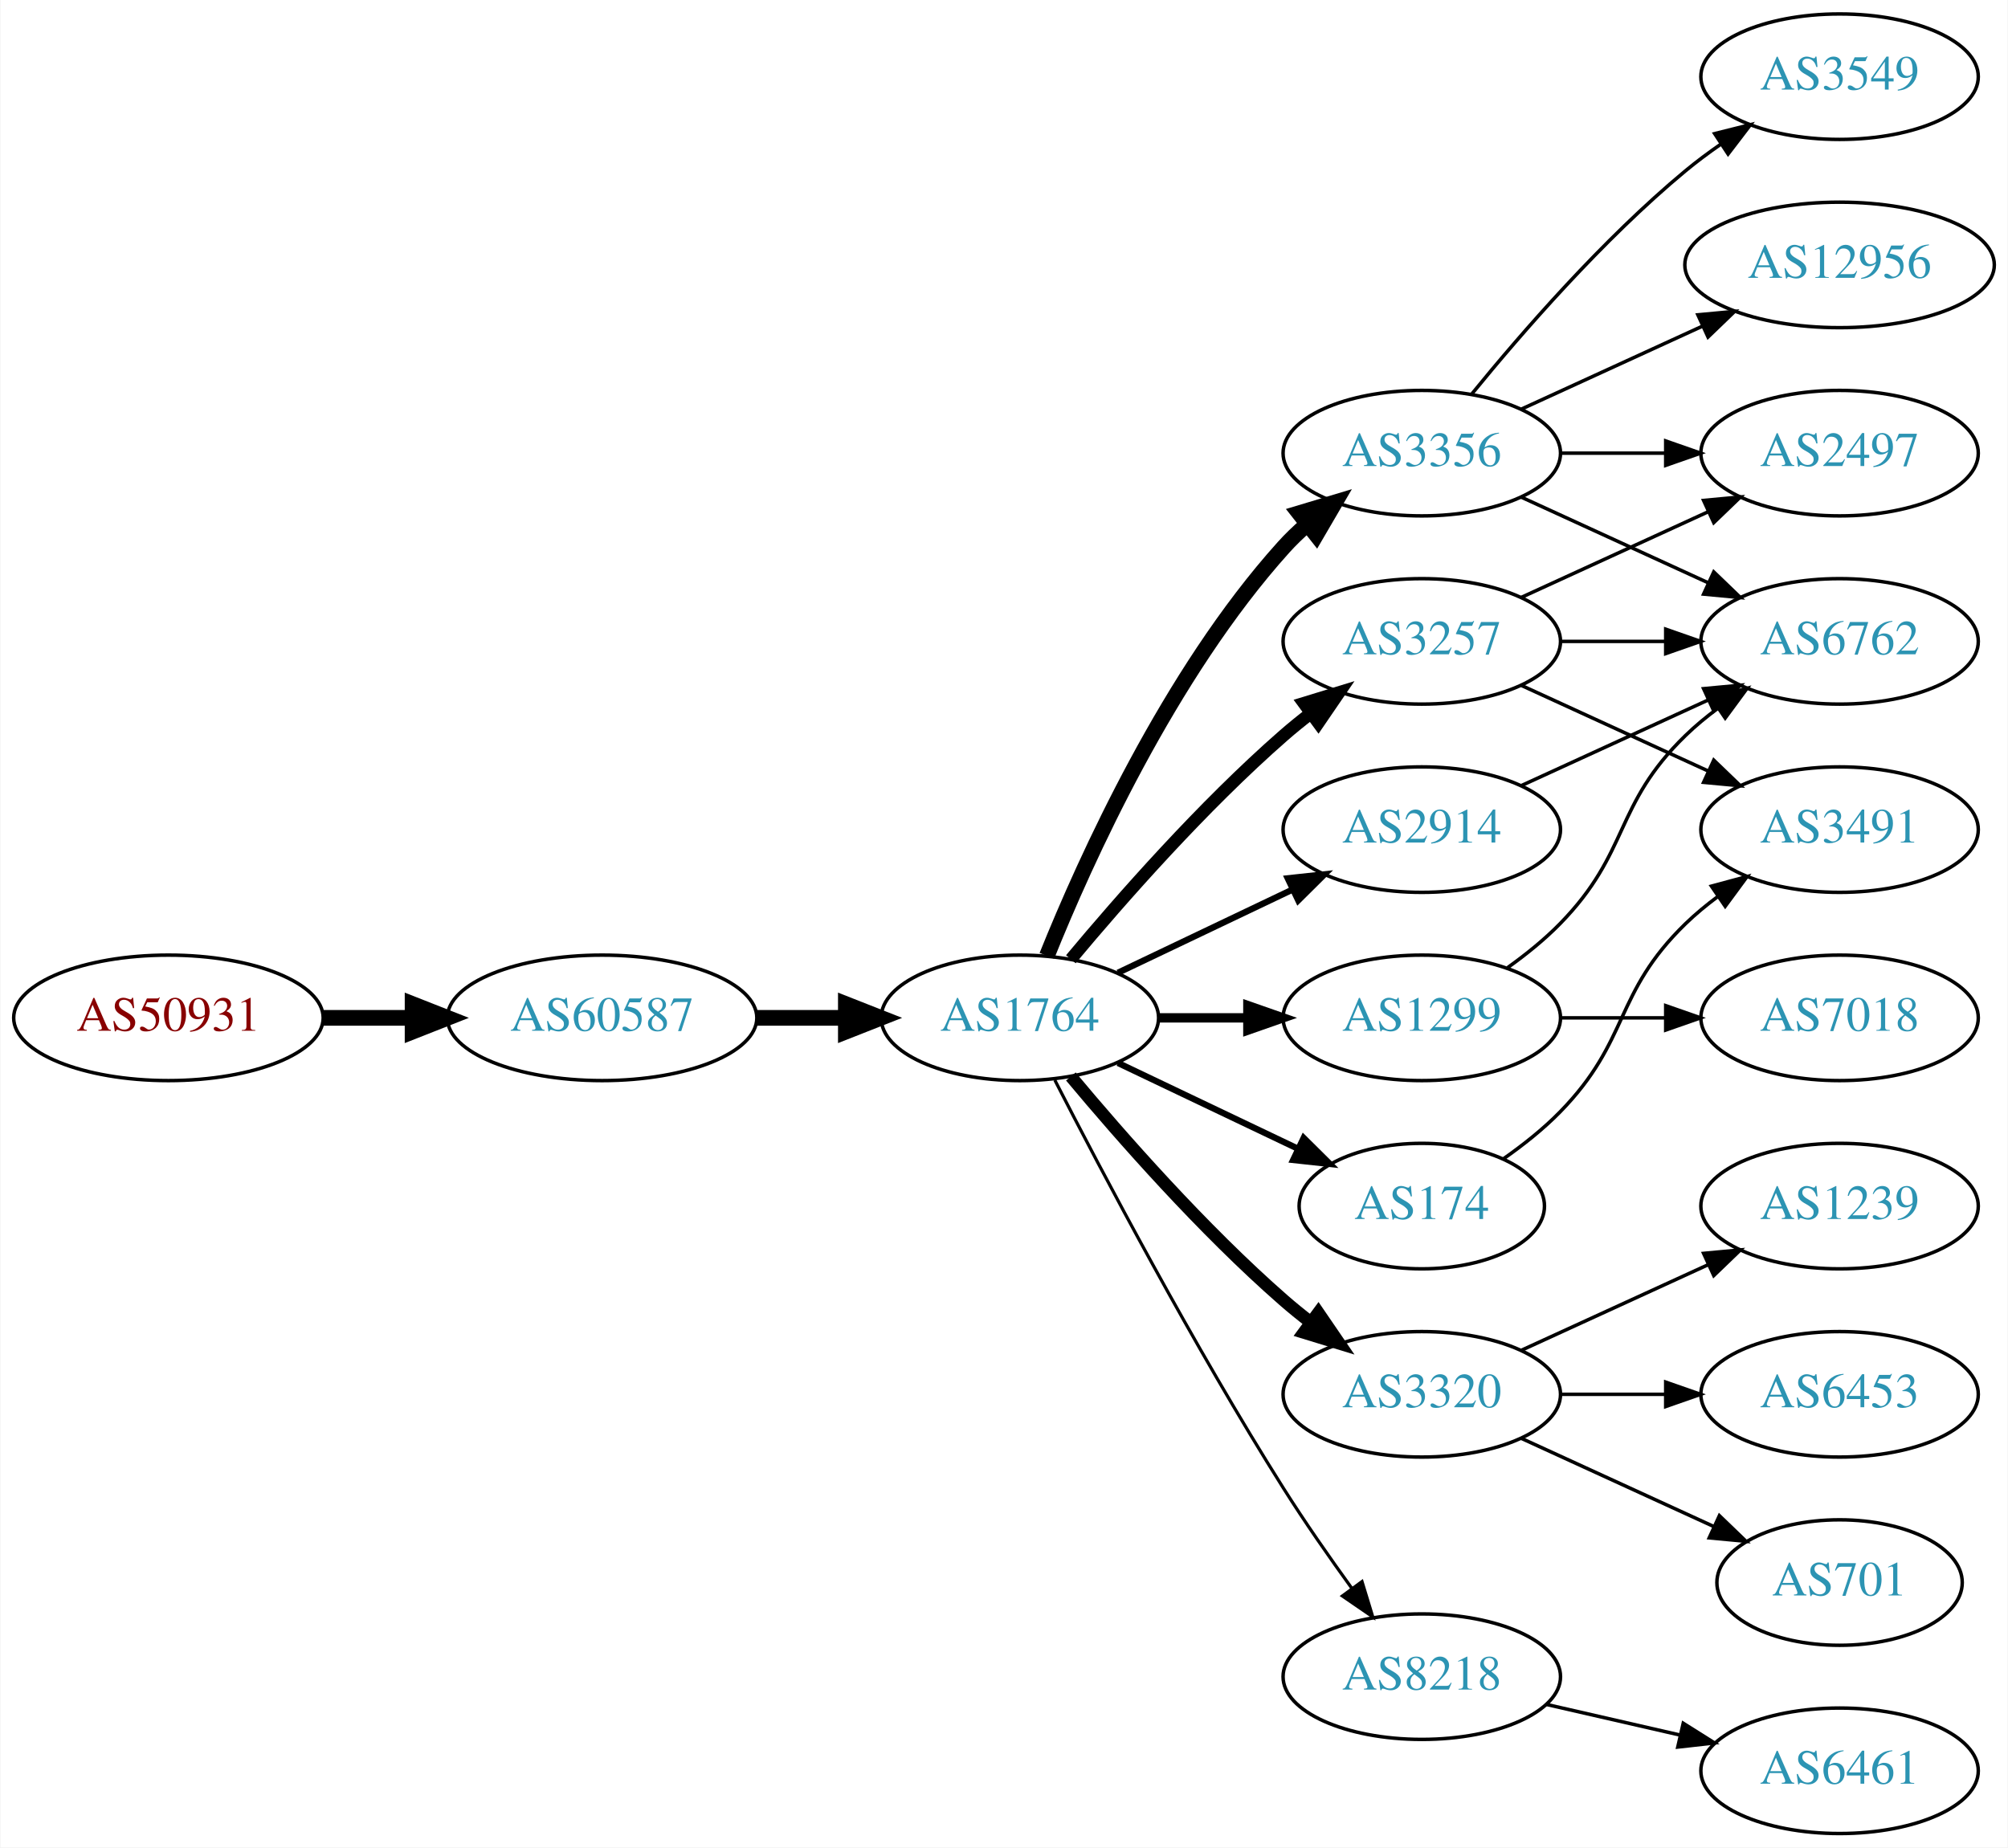
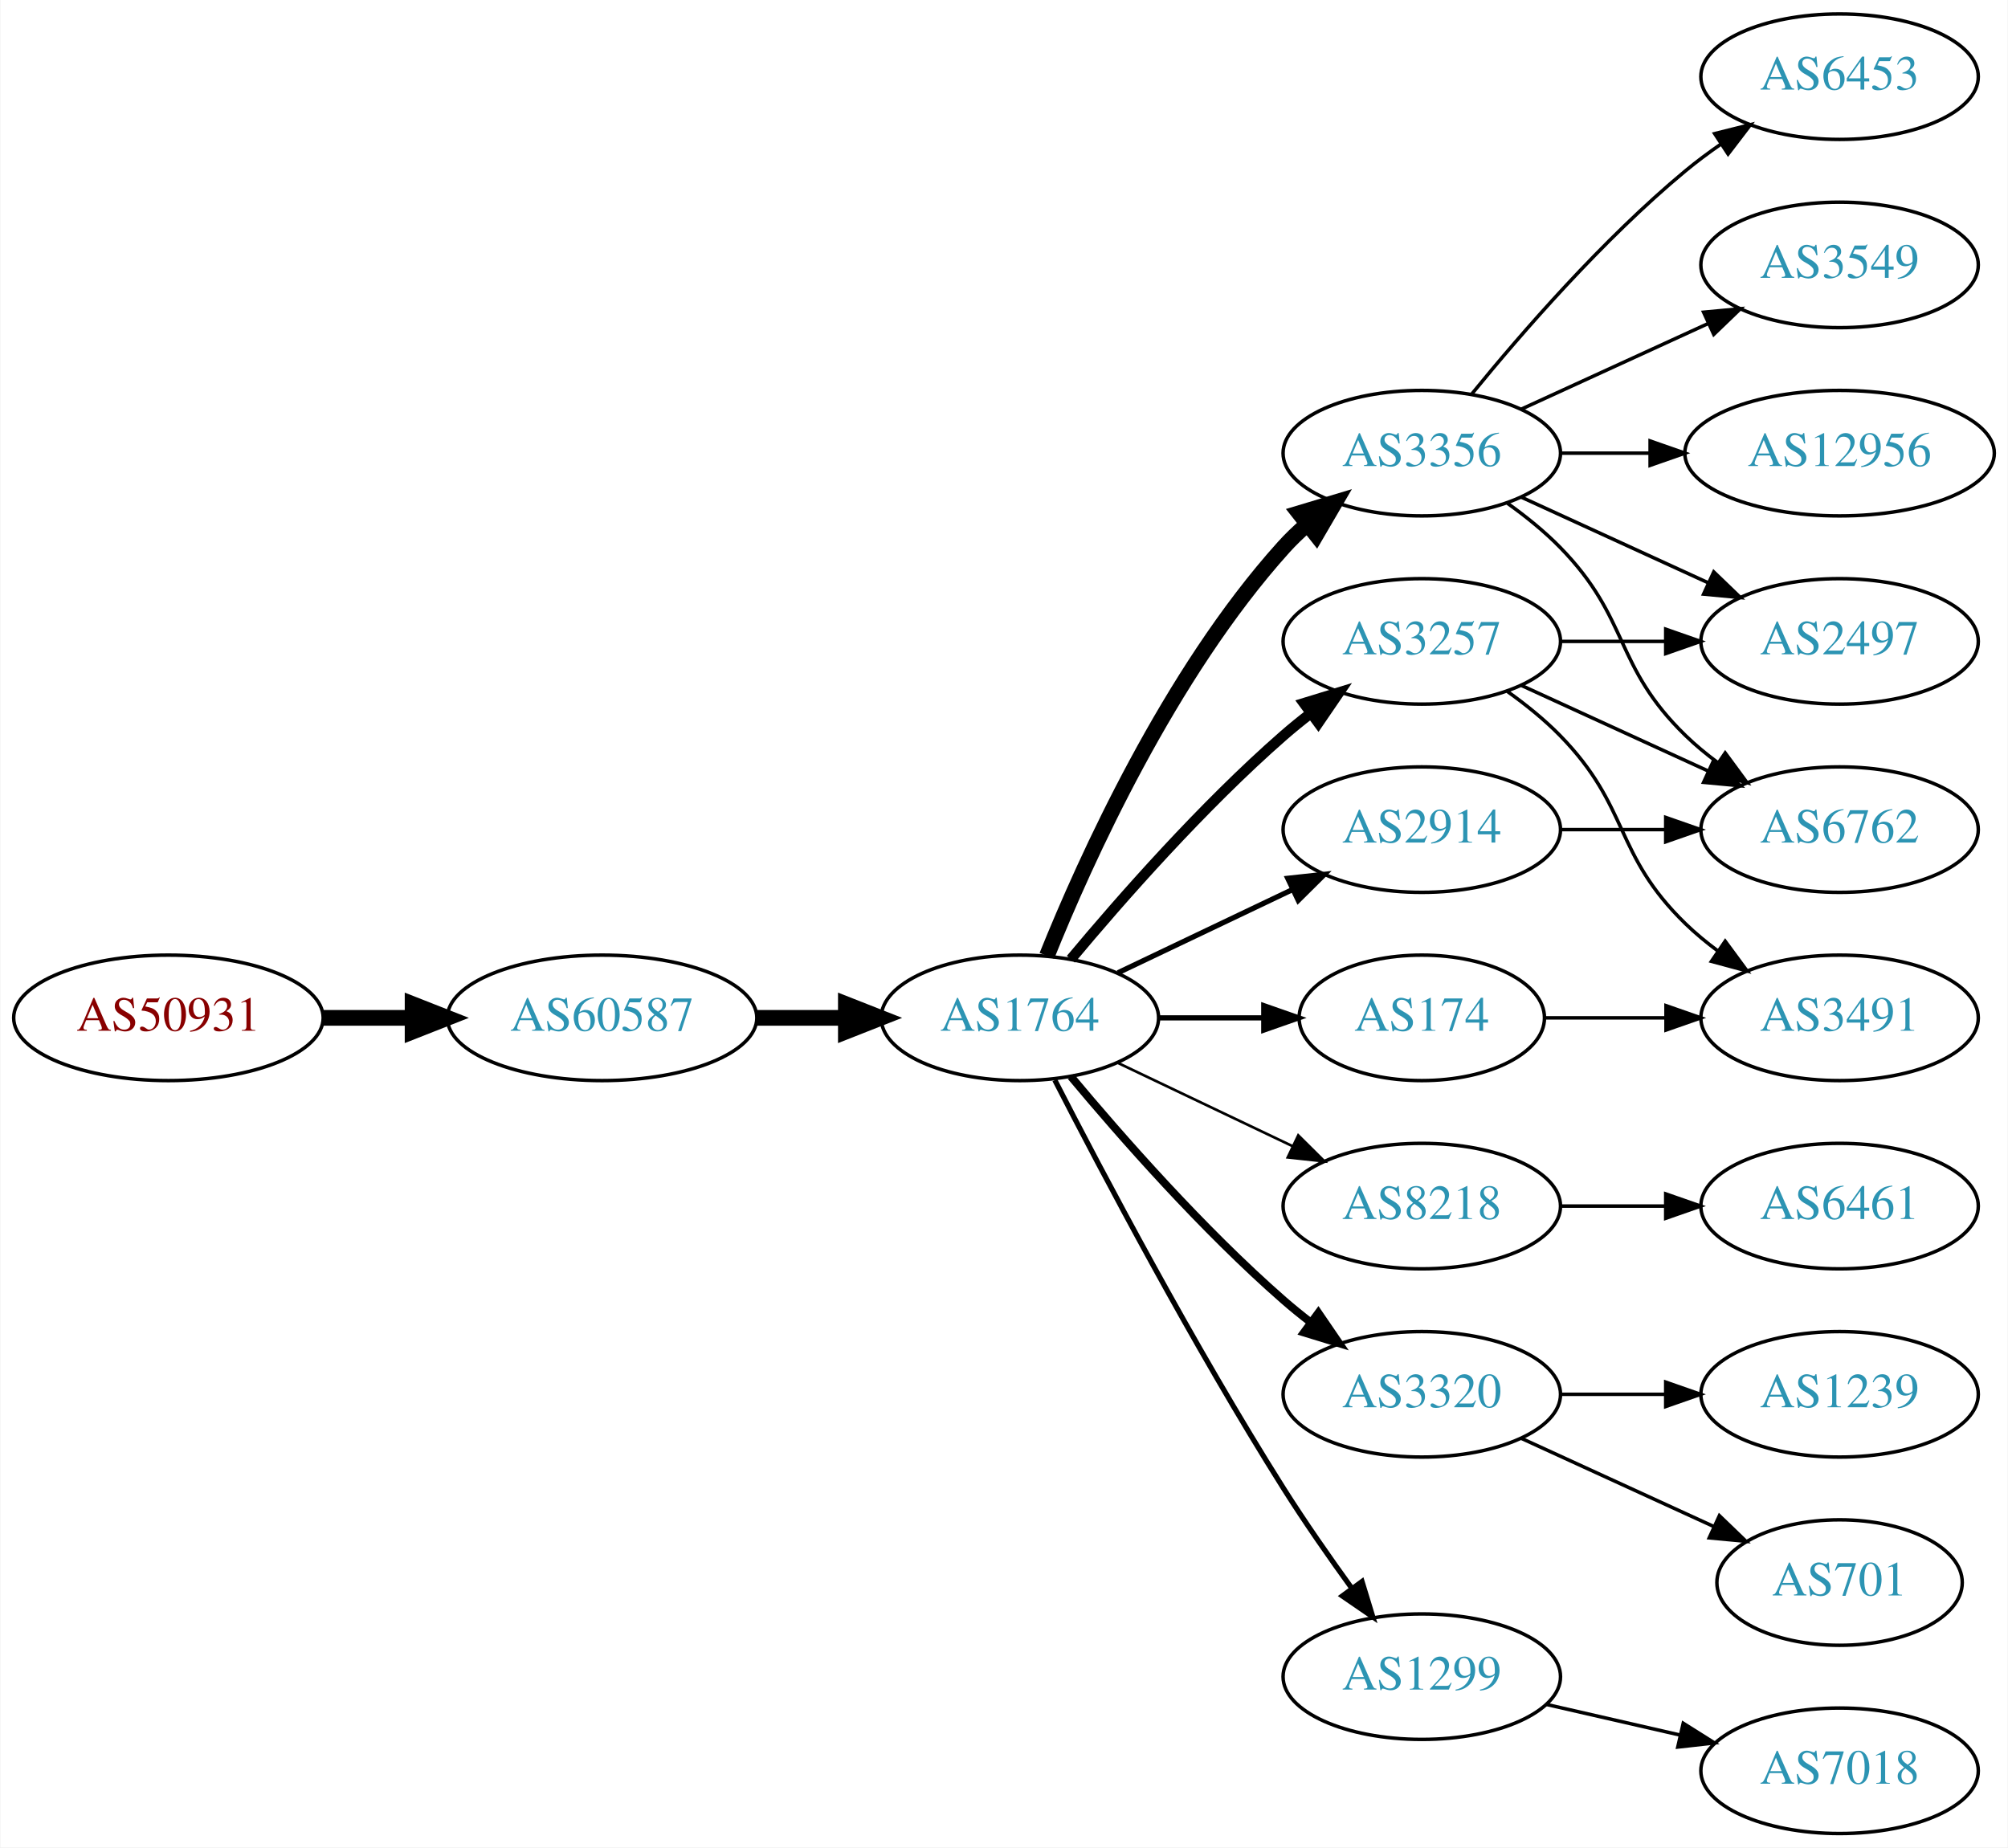
<svg xmlns="http://www.w3.org/2000/svg" xmlns:xlink="http://www.w3.org/1999/xlink" width="576pt" height="530pt" viewBox="0.00 0.00 575.76 530.00">
  <g id="graph0" class="graph" transform="scale(1 1) rotate(0) translate(4 526)">
    <polygon fill="white" stroke="none" points="-4,4 -4,-526 571.762,-526 571.762,4 -4,4" />
    <g id="node1" class="node">
      <g id="a_node1">
        <a xlink:href="/asn/50931" xlink:title="AS50931 ~ Stadtgemeinde WEIZ [AT]">
          <ellipse fill="#ffffff" stroke="black" cx="44.196" cy="-234" rx="44.393" ry="18" />
          <text text-anchor="middle" x="44.196" y="-230.3" font-family="Times,serif" font-size="14.00" fill="#880000">AS50931</text>
        </a>
      </g>
    </g>
    <g id="node2" class="node">
      <g id="a_node2">
        <a xlink:href="/asn/60587" xlink:title="AS60587 ~ XINON GmbH [AT]">
          <ellipse fill="#ffffff" stroke="black" cx="168.588" cy="-234" rx="44.393" ry="18" />
          <text text-anchor="middle" x="168.588" y="-230.3" font-family="Times,serif" font-size="14.00" fill="#2c94b3">AS60587</text>
        </a>
      </g>
    </g>
    <g id="edge1" class="edge">
      <path fill="none" stroke="black" stroke-width="4.5" d="M88.692,-234C96.898,-234 105.569,-234 114.041,-234" />
      <polygon fill="black" stroke="black" stroke-width="4.5" points="114.233,-237.938 124.233,-234 114.233,-230.063 114.233,-237.938" />
    </g>
    <g id="node3" class="node">
      <g id="a_node3">
        <a xlink:href="/asn/1764" xlink:title="AS1764 ~ NEXTLAYER-AS [AT]">
          <ellipse fill="#ffffff" stroke="black" cx="288.431" cy="-234" rx="39.794" ry="18" />
          <text text-anchor="middle" x="288.431" y="-230.3" font-family="Times,serif" font-size="14.00" fill="#2c94b3">AS1764</text>
        </a>
      </g>
    </g>
    <g id="edge2" class="edge">
      <path fill="none" stroke="black" stroke-width="4.5" d="M212.799,-234C221.112,-234 229.875,-234 238.357,-234" />
      <polygon fill="black" stroke="black" stroke-width="4.5" points="238.516,-237.938 248.516,-234 238.516,-230.063 238.516,-237.938" />
    </g>
    <g id="node4" class="node">
      <g id="a_node4">
        <a xlink:href="/asn/2914" xlink:title="AS2914 ~ NTT America, Inc. [US]">
          <ellipse fill="#ffffff" stroke="black" cx="403.724" cy="-288" rx="39.794" ry="18" />
          <text text-anchor="middle" x="403.724" y="-284.3" font-family="Times,serif" font-size="14.00" fill="#2c94b3">AS2914</text>
        </a>
      </g>
    </g>
    <g id="edge3" class="edge">
-       <path fill="none" stroke="black" stroke-width="1.8" d="M316.567,-246.934C331.561,-254.081 350.382,-263.052 366.605,-270.785" />
-       <polygon fill="black" stroke="black" stroke-width="1.8" points="365.276,-274.028 375.809,-275.171 368.288,-267.709 365.276,-274.028" />
+       <path fill="none" stroke="black" stroke-width="1.5" d="M316.567,-246.934C331.561,-254.081 350.382,-263.052 366.605,-270.785" />
+       <polygon fill="black" stroke="black" stroke-width="1.5" points="365.276,-274.028 375.809,-275.171 368.288,-267.709 365.276,-274.028" />
    </g>
    <g id="node5" class="node">
      <g id="a_node5">
-         <a xlink:href="/asn/3257" xlink:title="AS3257 ~ GTT [DE]">
-           <ellipse fill="#ffffff" stroke="black" cx="403.724" cy="-342" rx="39.794" ry="18" />
-           <text text-anchor="middle" x="403.724" y="-338.3" font-family="Times,serif" font-size="14.00" fill="#2c94b3">AS3257</text>
+         <a xlink:href="/asn/8218" xlink:title="AS8218 ~ legacy Neotelecoms [FR]">
+           <ellipse fill="#ffffff" stroke="black" cx="403.724" cy="-180" rx="39.794" ry="18" />
+           <text text-anchor="middle" x="403.724" y="-176.3" font-family="Times,serif" font-size="14.00" fill="#2c94b3">AS8218</text>
        </a>
      </g>
    </g>
    <g id="edge4" class="edge">
-       <path fill="none" stroke="black" stroke-width="3.6" d="M303.061,-250.817C317.343,-267.929 340.89,-294.745 364.077,-315 366.543,-317.154 369.182,-319.294 371.879,-321.372" />
-       <polygon fill="black" stroke="black" stroke-width="3.6" points="369.904,-324.264 380.033,-327.37 374.052,-318.625 369.904,-324.264" />
+       <path fill="none" stroke="black" stroke-width="0.75" d="M316.567,-221.066C331.561,-213.919 350.382,-204.948 366.605,-197.215" />
+       <polygon fill="black" stroke="black" stroke-width="0.75" points="368.288,-200.291 375.809,-192.829 365.276,-193.972 368.288,-200.291" />
    </g>
    <g id="node6" class="node">
      <g id="a_node6">
        <a xlink:href="/asn/3320" xlink:title="AS3320 ~ DTAG [DE]">
          <ellipse fill="#ffffff" stroke="black" cx="403.724" cy="-126" rx="39.794" ry="18" />
          <text text-anchor="middle" x="403.724" y="-122.3" font-family="Times,serif" font-size="14.00" fill="#2c94b3">AS3320</text>
        </a>
      </g>
    </g>
    <g id="edge5" class="edge">
-       <path fill="none" stroke="black" stroke-width="3.6" d="M303.061,-217.183C317.343,-200.071 340.89,-173.255 364.077,-153 366.543,-150.846 369.182,-148.706 371.879,-146.628" />
-       <polygon fill="black" stroke="black" stroke-width="3.6" points="374.052,-149.375 380.033,-140.63 369.904,-143.736 374.052,-149.375" />
+       <path fill="none" stroke="black" stroke-width="2.25" d="M303.061,-217.183C317.343,-200.071 340.89,-173.255 364.077,-153 366.543,-150.846 369.182,-148.706 371.879,-146.628" />
+       <polygon fill="black" stroke="black" stroke-width="2.25" points="374.052,-149.375 380.033,-140.63 369.904,-143.736 374.052,-149.375" />
    </g>
    <g id="node7" class="node">
      <g id="a_node7">
-         <a xlink:href="/asn/1299" xlink:title="AS1299 ~ Telia Carrier [EU]">
-           <ellipse fill="#ffffff" stroke="black" cx="403.724" cy="-234" rx="39.794" ry="18" />
-           <text text-anchor="middle" x="403.724" y="-230.3" font-family="Times,serif" font-size="14.00" fill="#2c94b3">AS1299</text>
+         <a xlink:href="/asn/3356" xlink:title="AS3356 ~ LEVEL3 [US]">
+           <ellipse fill="#ffffff" stroke="black" cx="403.724" cy="-396" rx="39.794" ry="18" />
+           <text text-anchor="middle" x="403.724" y="-392.3" font-family="Times,serif" font-size="14.00" fill="#2c94b3">AS3356</text>
        </a>
      </g>
    </g>
    <g id="edge6" class="edge">
-       <path fill="none" stroke="black" stroke-width="2.7" d="M328.103,-234C336.306,-234 345.07,-234 353.602,-234" />
-       <polygon fill="black" stroke="black" stroke-width="2.7" points="353.841,-237.5 363.841,-234 353.841,-230.5 353.841,-237.5" />
+       <path fill="none" stroke="black" stroke-width="4.5" d="M296.179,-251.787C307.23,-279.243 331.283,-332.578 364.077,-369 366.08,-371.224 368.298,-373.363 370.631,-375.397" />
+       <polygon fill="black" stroke="black" stroke-width="4.5" points="368.558,-378.777 378.85,-381.873 373.432,-372.591 368.558,-378.777" />
    </g>
    <g id="node8" class="node">
      <g id="a_node8">
-         <a xlink:href="/asn/3356" xlink:title="AS3356 ~ Level 3 Parent, LLC [US]">
-           <ellipse fill="#ffffff" stroke="black" cx="403.724" cy="-396" rx="39.794" ry="18" />
-           <text text-anchor="middle" x="403.724" y="-392.3" font-family="Times,serif" font-size="14.00" fill="#2c94b3">AS3356</text>
+         <a xlink:href="/asn/174" xlink:title="AS174 ~ Cogent Communications [US]">
+           <ellipse fill="#ffffff" stroke="black" cx="403.724" cy="-234" rx="35.194" ry="18" />
+           <text text-anchor="middle" x="403.724" y="-230.3" font-family="Times,serif" font-size="14.00" fill="#2c94b3">AS174</text>
        </a>
      </g>
    </g>
    <g id="edge7" class="edge">
-       <path fill="none" stroke="black" stroke-width="4.5" d="M296.179,-251.787C307.23,-279.243 331.283,-332.578 364.077,-369 366.08,-371.224 368.298,-373.363 370.631,-375.397" />
-       <polygon fill="black" stroke="black" stroke-width="4.5" points="368.558,-378.777 378.85,-381.873 373.432,-372.591 368.558,-378.777" />
+       <path fill="none" stroke="black" stroke-width="1.5" d="M328.103,-234C337.808,-234 348.299,-234 358.262,-234" />
+       <polygon fill="black" stroke="black" stroke-width="1.5" points="358.398,-237.5 368.398,-234 358.398,-230.5 358.398,-237.5" />
    </g>
    <g id="node9" class="node">
      <g id="a_node9">
-         <a xlink:href="/asn/174" xlink:title="AS174 ~ Cogent Communications [US]">
-           <ellipse fill="#ffffff" stroke="black" cx="403.724" cy="-180" rx="35.194" ry="18" />
-           <text text-anchor="middle" x="403.724" y="-176.3" font-family="Times,serif" font-size="14.00" fill="#2c94b3">AS174</text>
+         <a xlink:href="/asn/3257" xlink:title="AS3257 ~ GTT [DE]">
+           <ellipse fill="#ffffff" stroke="black" cx="403.724" cy="-342" rx="39.794" ry="18" />
+           <text text-anchor="middle" x="403.724" y="-338.3" font-family="Times,serif" font-size="14.00" fill="#2c94b3">AS3257</text>
        </a>
      </g>
    </g>
    <g id="edge8" class="edge">
-       <path fill="none" stroke="black" stroke-width="1.8" d="M316.567,-221.066C331.999,-213.71 351.485,-204.423 368.02,-196.541" />
-       <polygon fill="black" stroke="black" stroke-width="1.8" points="369.84,-199.551 377.361,-192.089 366.828,-193.232 369.84,-199.551" />
+       <path fill="none" stroke="black" stroke-width="3" d="M303.061,-250.817C317.343,-267.929 340.89,-294.745 364.077,-315 366.543,-317.154 369.182,-319.294 371.879,-321.372" />
+       <polygon fill="black" stroke="black" stroke-width="3" points="369.904,-324.264 380.033,-327.37 374.052,-318.625 369.904,-324.264" />
    </g>
    <g id="node10" class="node">
      <g id="a_node10">
-         <a xlink:href="/asn/8218" xlink:title="AS8218 ~ legacy Neotelecoms [FR]">
+         <a xlink:href="/asn/1299" xlink:title="AS1299 ~ Telia Carrier [EU]">
          <ellipse fill="#ffffff" stroke="black" cx="403.724" cy="-45" rx="39.794" ry="18" />
-           <text text-anchor="middle" x="403.724" y="-41.3" font-family="Times,serif" font-size="14.00" fill="#2c94b3">AS8218</text>
+           <text text-anchor="middle" x="403.724" y="-41.3" font-family="Times,serif" font-size="14.00" fill="#2c94b3">AS1299</text>
        </a>
      </g>
    </g>
    <g id="edge9" class="edge">
-       <path fill="none" stroke="black" stroke-width="0.9" d="M298.457,-216.148C311.893,-189.945 338.342,-139.763 364.077,-99 370.14,-89.396 377.26,-79.187 383.725,-70.261" />
-       <polygon fill="black" stroke="black" stroke-width="0.9" points="386.577,-72.291 389.668,-62.157 380.932,-68.152 386.577,-72.291" />
-     </g>
-     <g id="node14" class="node">
-       <g id="a_node14">
+       <path fill="none" stroke="black" stroke-width="1.5" d="M298.457,-216.148C311.893,-189.945 338.342,-139.763 364.077,-99 370.14,-89.396 377.26,-79.187 383.725,-70.261" />
+       <polygon fill="black" stroke="black" stroke-width="1.5" points="386.577,-72.291 389.668,-62.157 380.932,-68.152 386.577,-72.291" />
+     </g>
+     <g id="node15" class="node">
+       <g id="a_node15">
        <a xlink:href="/asn/6762" xlink:title="AS6762 ~ TELECOM ITALIA SPARKLE S.p.A. [IT]">
-           <ellipse fill="#ffffff" stroke="black" cx="523.566" cy="-342" rx="39.794" ry="18" />
-           <text text-anchor="middle" x="523.566" y="-338.3" font-family="Times,serif" font-size="14.00" fill="#2c94b3">AS6762</text>
+           <ellipse fill="#ffffff" stroke="black" cx="523.566" cy="-288" rx="39.794" ry="18" />
+           <text text-anchor="middle" x="523.566" y="-284.3" font-family="Times,serif" font-size="14.00" fill="#2c94b3">AS6762</text>
        </a>
      </g>
    </g>
    <g id="edge23" class="edge">
-       <path fill="none" stroke="black" d="M432.353,-300.661C448.31,-307.973 468.58,-317.261 485.863,-325.181" />
-       <polygon fill="black" stroke="black" points="484.562,-328.435 495.111,-329.419 487.478,-322.071 484.562,-328.435" />
-     </g>
-     <g id="edge20" class="edge">
-       <path fill="none" stroke="black" d="M443.636,-342C453.19,-342 463.539,-342 473.502,-342" />
-       <polygon fill="black" stroke="black" points="473.695,-345.5 483.695,-342 473.694,-338.5 473.695,-345.5" />
-     </g>
-     <g id="node16" class="node">
-       <g id="a_node16">
-         <a xlink:href="/asn/2497" xlink:title="AS2497 ~ Internet Initiative Japan Inc. [JP]">
-           <ellipse fill="#ffffff" stroke="black" cx="523.566" cy="-396" rx="39.794" ry="18" />
-           <text text-anchor="middle" x="523.566" y="-392.3" font-family="Times,serif" font-size="14.00" fill="#2c94b3">AS2497</text>
-         </a>
-       </g>
-     </g>
-     <g id="edge21" class="edge">
-       <path fill="none" stroke="black" d="M432.353,-354.661C448.31,-361.973 468.58,-371.261 485.863,-379.181" />
-       <polygon fill="black" stroke="black" points="484.562,-382.435 495.111,-383.419 487.478,-376.071 484.562,-382.435" />
-     </g>
-     <g id="node19" class="node">
-       <g id="a_node19">
-         <a xlink:href="/asn/3491" xlink:title="AS3491 ~ PCCW Global, Inc. [US]">
-           <ellipse fill="#ffffff" stroke="black" cx="523.566" cy="-288" rx="39.794" ry="18" />
-           <text text-anchor="middle" x="523.566" y="-284.3" font-family="Times,serif" font-size="14.00" fill="#2c94b3">AS3491</text>
-         </a>
-       </g>
-     </g>
-     <g id="edge19" class="edge">
-       <path fill="none" stroke="black" d="M432.353,-329.339C448.31,-322.027 468.58,-312.739 485.863,-304.819" />
-       <polygon fill="black" stroke="black" points="487.478,-307.929 495.111,-300.581 484.562,-301.565 487.478,-307.929" />
+       <path fill="none" stroke="black" d="M443.636,-288C453.19,-288 463.539,-288 473.502,-288" />
+       <polygon fill="black" stroke="black" points="473.695,-291.5 483.695,-288 473.694,-284.5 473.695,-291.5" />
    </g>
    <g id="node11" class="node">
      <g id="a_node11">
-         <a xlink:href="/asn/1239" xlink:title="AS1239 ~ Sprint [US]">
+         <a xlink:href="/asn/6461" xlink:title="AS6461 ~ Zayo Bandwidth [US]">
          <ellipse fill="#ffffff" stroke="black" cx="523.566" cy="-180" rx="39.794" ry="18" />
-           <text text-anchor="middle" x="523.566" y="-176.3" font-family="Times,serif" font-size="14.00" fill="#2c94b3">AS1239</text>
+           <text text-anchor="middle" x="523.566" y="-176.3" font-family="Times,serif" font-size="14.00" fill="#2c94b3">AS6461</text>
        </a>
      </g>
    </g>
    <g id="edge10" class="edge">
-       <path fill="none" stroke="black" d="M432.353,-138.661C448.31,-145.973 468.58,-155.261 485.863,-163.181" />
-       <polygon fill="black" stroke="black" points="484.562,-166.435 495.111,-167.419 487.478,-160.071 484.562,-166.435" />
+       <path fill="none" stroke="black" d="M443.636,-180C453.19,-180 463.539,-180 473.502,-180" />
+       <polygon fill="black" stroke="black" points="473.695,-183.5 483.695,-180 473.694,-176.5 473.695,-183.5" />
    </g>
    <g id="node12" class="node">
      <g id="a_node12">
-         <a xlink:href="/asn/6453" xlink:title="AS6453 ~ TATA COMMUNICATIONS (AMERICA) INC [US]">
+         <a xlink:href="/asn/1239" xlink:title="AS1239 ~ Sprint [US]">
          <ellipse fill="#ffffff" stroke="black" cx="523.566" cy="-126" rx="39.794" ry="18" />
-           <text text-anchor="middle" x="523.566" y="-122.3" font-family="Times,serif" font-size="14.00" fill="#2c94b3">AS6453</text>
+           <text text-anchor="middle" x="523.566" y="-122.3" font-family="Times,serif" font-size="14.00" fill="#2c94b3">AS1239</text>
        </a>
      </g>
    </g>
    <g id="edge11" class="edge">
      <path fill="none" stroke="black" d="M443.636,-126C453.19,-126 463.539,-126 473.502,-126" />
      <polygon fill="black" stroke="black" points="473.695,-129.5 483.695,-126 473.694,-122.5 473.695,-129.5" />
    </g>
    <g id="node13" class="node">
      <g id="a_node13">
        <a xlink:href="/asn/701" xlink:title="AS701 ~ UUNET [US]">
          <ellipse fill="#ffffff" stroke="black" cx="523.566" cy="-72" rx="35.194" ry="18" />
          <text text-anchor="middle" x="523.566" y="-68.3" font-family="Times,serif" font-size="14.00" fill="#2c94b3">AS701</text>
        </a>
      </g>
    </g>
    <g id="edge12" class="edge">
      <path fill="none" stroke="black" d="M432.353,-113.339C448.769,-105.817 469.75,-96.202 487.347,-88.139" />
      <polygon fill="black" stroke="black" points="489.092,-91.189 496.725,-83.842 486.176,-84.826 489.092,-91.189" />
    </g>
+     <g id="node14" class="node">
+       <g id="a_node14">
+         <a xlink:href="/asn/3549" xlink:title="AS3549 ~ Level 3 Parent, LLC [US]">
+           <ellipse fill="#ffffff" stroke="black" cx="523.566" cy="-450" rx="39.794" ry="18" />
+           <text text-anchor="middle" x="523.566" y="-446.3" font-family="Times,serif" font-size="14.00" fill="#2c94b3">AS3549</text>
+         </a>
+       </g>
+     </g>
    <g id="edge13" class="edge">
-       <path fill="none" stroke="black" d="M428.318,-248.389C433.574,-252.148 438.906,-256.437 443.37,-261 463.543,-281.617 458.677,-294.906 479.37,-315 482.215,-317.763 485.389,-320.386 488.689,-322.834" />
-       <polygon fill="black" stroke="black" points="486.806,-325.786 497.037,-328.538 490.755,-320.006 486.806,-325.786" />
-     </g>
-     <g id="node15" class="node">
-       <g id="a_node15">
-         <a xlink:href="/asn/7018" xlink:title="AS7018 ~ AT&amp;T Services, Inc. [US]">
-           <ellipse fill="#ffffff" stroke="black" cx="523.566" cy="-234" rx="39.794" ry="18" />
-           <text text-anchor="middle" x="523.566" y="-230.3" font-family="Times,serif" font-size="14.00" fill="#2c94b3">AS7018</text>
-         </a>
-       </g>
+       <path fill="none" stroke="black" d="M432.353,-408.661C448.31,-415.973 468.58,-425.261 485.863,-433.181" />
+       <polygon fill="black" stroke="black" points="484.562,-436.435 495.111,-437.419 487.478,-430.071 484.562,-436.435" />
    </g>
    <g id="edge14" class="edge">
-       <path fill="none" stroke="black" d="M443.636,-234C453.19,-234 463.539,-234 473.502,-234" />
-       <polygon fill="black" stroke="black" points="473.695,-237.5 483.695,-234 473.694,-230.5 473.695,-237.5" />
+       <path fill="none" stroke="black" d="M428.318,-381.611C433.574,-377.852 438.906,-373.563 443.37,-369 463.543,-348.383 458.677,-335.094 479.37,-315 482.215,-312.237 485.389,-309.614 488.689,-307.166" />
+       <polygon fill="black" stroke="black" points="490.755,-309.994 497.037,-301.462 486.806,-304.214 490.755,-309.994" />
+     </g>
+     <g id="node16" class="node">
+       <g id="a_node16">
+         <a xlink:href="/asn/12956" xlink:title="AS12956 ~ TELXIUS [ES]">
+           <ellipse fill="#ffffff" stroke="black" cx="523.566" cy="-396" rx="44.393" ry="18" />
+           <text text-anchor="middle" x="523.566" y="-392.3" font-family="Times,serif" font-size="14.00" fill="#2c94b3">AS12956</text>
+         </a>
+       </g>
+     </g>
+     <g id="edge15" class="edge">
+       <path fill="none" stroke="black" d="M443.636,-396C451.739,-396 460.414,-396 468.941,-396" />
+       <polygon fill="black" stroke="black" points="469.218,-399.5 479.218,-396 469.218,-392.5 469.218,-399.5" />
+     </g>
+     <g id="node17" class="node">
+       <g id="a_node17">
+         <a xlink:href="/asn/6453" xlink:title="AS6453 ~ TATA COMMUNICATIONS (AMERICA) INC [US]">
+           <ellipse fill="#ffffff" stroke="black" cx="523.566" cy="-504" rx="39.794" ry="18" />
+           <text text-anchor="middle" x="523.566" y="-500.3" font-family="Times,serif" font-size="14.00" fill="#2c94b3">AS6453</text>
+         </a>
+       </g>
    </g>
    <g id="edge16" class="edge">
+       <path fill="none" stroke="black" d="M418.143,-413.065C432.257,-430.375 455.672,-457.345 479.37,-477 482.587,-479.668 486.087,-482.27 489.658,-484.741" />
+       <polygon fill="black" stroke="black" points="487.735,-487.666 498.014,-490.236 491.581,-481.817 487.735,-487.666" />
+     </g>
+     <g id="node18" class="node">
+       <g id="a_node18">
+         <a xlink:href="/asn/2497" xlink:title="AS2497 ~ Internet Initiative Japan Inc. [JP]">
+           <ellipse fill="#ffffff" stroke="black" cx="523.566" cy="-342" rx="39.794" ry="18" />
+           <text text-anchor="middle" x="523.566" y="-338.3" font-family="Times,serif" font-size="14.00" fill="#2c94b3">AS2497</text>
+         </a>
+       </g>
+     </g>
+     <g id="edge17" class="edge">
      <path fill="none" stroke="black" d="M432.353,-383.339C448.31,-376.027 468.58,-366.739 485.863,-358.819" />
      <polygon fill="black" stroke="black" points="487.478,-361.929 495.111,-354.581 484.562,-355.565 487.478,-361.929" />
    </g>
-     <g id="edge15" class="edge">
-       <path fill="none" stroke="black" d="M443.636,-396C453.19,-396 463.539,-396 473.502,-396" />
-       <polygon fill="black" stroke="black" points="473.695,-399.5 483.695,-396 473.694,-392.5 473.695,-399.5" />
-     </g>
-     <g id="node17" class="node">
-       <g id="a_node17">
-         <a xlink:href="/asn/3549" xlink:title="AS3549 ~ Level 3 Parent, LLC [US]">
-           <ellipse fill="#ffffff" stroke="black" cx="523.566" cy="-504" rx="39.794" ry="18" />
-           <text text-anchor="middle" x="523.566" y="-500.3" font-family="Times,serif" font-size="14.00" fill="#2c94b3">AS3549</text>
-         </a>
-       </g>
-     </g>
-     <g id="edge17" class="edge">
-       <path fill="none" stroke="black" d="M418.143,-413.065C432.257,-430.375 455.672,-457.345 479.37,-477 482.587,-479.668 486.087,-482.27 489.658,-484.741" />
-       <polygon fill="black" stroke="black" points="487.735,-487.666 498.014,-490.236 491.581,-481.817 487.735,-487.666" />
-     </g>
-     <g id="node18" class="node">
-       <g id="a_node18">
-         <a xlink:href="/asn/12956" xlink:title="AS12956 ~ TELXIUS [ES]">
-           <ellipse fill="#ffffff" stroke="black" cx="523.566" cy="-450" rx="44.393" ry="18" />
-           <text text-anchor="middle" x="523.566" y="-446.3" font-family="Times,serif" font-size="14.00" fill="#2c94b3">AS12956</text>
-         </a>
-       </g>
+     <g id="node19" class="node">
+       <g id="a_node19">
+         <a xlink:href="/asn/3491" xlink:title="AS3491 ~ PCCW Global, Inc. [US]">
+           <ellipse fill="#ffffff" stroke="black" cx="523.566" cy="-234" rx="39.794" ry="18" />
+           <text text-anchor="middle" x="523.566" y="-230.3" font-family="Times,serif" font-size="14.00" fill="#2c94b3">AS3491</text>
+         </a>
+       </g>
+     </g>
+     <g id="edge22" class="edge">
+       <path fill="none" stroke="black" d="M439.125,-234C449.949,-234 462.117,-234 473.744,-234" />
+       <polygon fill="black" stroke="black" points="473.775,-237.5 483.775,-234 473.775,-230.5 473.775,-237.5" />
    </g>
    <g id="edge18" class="edge">
-       <path fill="none" stroke="black" d="M432.353,-408.661C447.85,-415.762 467.417,-424.728 484.364,-432.494" />
-       <polygon fill="black" stroke="black" points="482.917,-435.681 493.466,-436.665 485.833,-429.317 482.917,-435.681" />
-     </g>
-     <g id="edge24" class="edge">
-       <path fill="none" stroke="black" d="M427.107,-193.532C432.748,-197.49 438.562,-202.086 443.37,-207 463.543,-227.617 458.677,-240.906 479.37,-261 482.215,-263.763 485.389,-266.386 488.689,-268.834" />
-       <polygon fill="black" stroke="black" points="486.806,-271.786 497.037,-274.538 490.755,-266.006 486.806,-271.786" />
+       <path fill="none" stroke="black" d="M432.353,-329.339C448.31,-322.027 468.58,-312.739 485.863,-304.819" />
+       <polygon fill="black" stroke="black" points="487.478,-307.929 495.111,-300.581 484.562,-301.565 487.478,-307.929" />
+     </g>
+     <g id="edge19" class="edge">
+       <path fill="none" stroke="black" d="M443.636,-342C453.19,-342 463.539,-342 473.502,-342" />
+       <polygon fill="black" stroke="black" points="473.695,-345.5 483.695,-342 473.694,-338.5 473.695,-345.5" />
+     </g>
+     <g id="edge20" class="edge">
+       <path fill="none" stroke="black" d="M428.318,-327.611C433.574,-323.852 438.906,-319.563 443.37,-315 463.543,-294.383 458.677,-281.094 479.37,-261 482.215,-258.237 485.389,-255.614 488.689,-253.166" />
+       <polygon fill="black" stroke="black" points="490.755,-255.994 497.037,-247.462 486.806,-250.214 490.755,-255.994" />
    </g>
    <g id="node20" class="node">
      <g id="a_node20">
-         <a xlink:href="/asn/6461" xlink:title="AS6461 ~ Zayo Bandwidth [US]">
+         <a xlink:href="/asn/7018" xlink:title="AS7018 ~ AT&amp;T Services, Inc. [US]">
          <ellipse fill="#ffffff" stroke="black" cx="523.566" cy="-18" rx="39.794" ry="18" />
-           <text text-anchor="middle" x="523.566" y="-14.3" font-family="Times,serif" font-size="14.00" fill="#2c94b3">AS6461</text>
-         </a>
-       </g>
-     </g>
-     <g id="edge22" class="edge">
+           <text text-anchor="middle" x="523.566" y="-14.3" font-family="Times,serif" font-size="14.00" fill="#2c94b3">AS7018</text>
+         </a>
+       </g>
+     </g>
+     <g id="edge21" class="edge">
      <path fill="none" stroke="black" d="M439.443,-37.045C451.443,-34.296 465.064,-31.175 477.756,-28.267" />
      <polygon fill="black" stroke="black" points="478.722,-31.636 487.688,-25.991 477.159,-24.813 478.722,-31.636" />
    </g>
  </g>
</svg>
